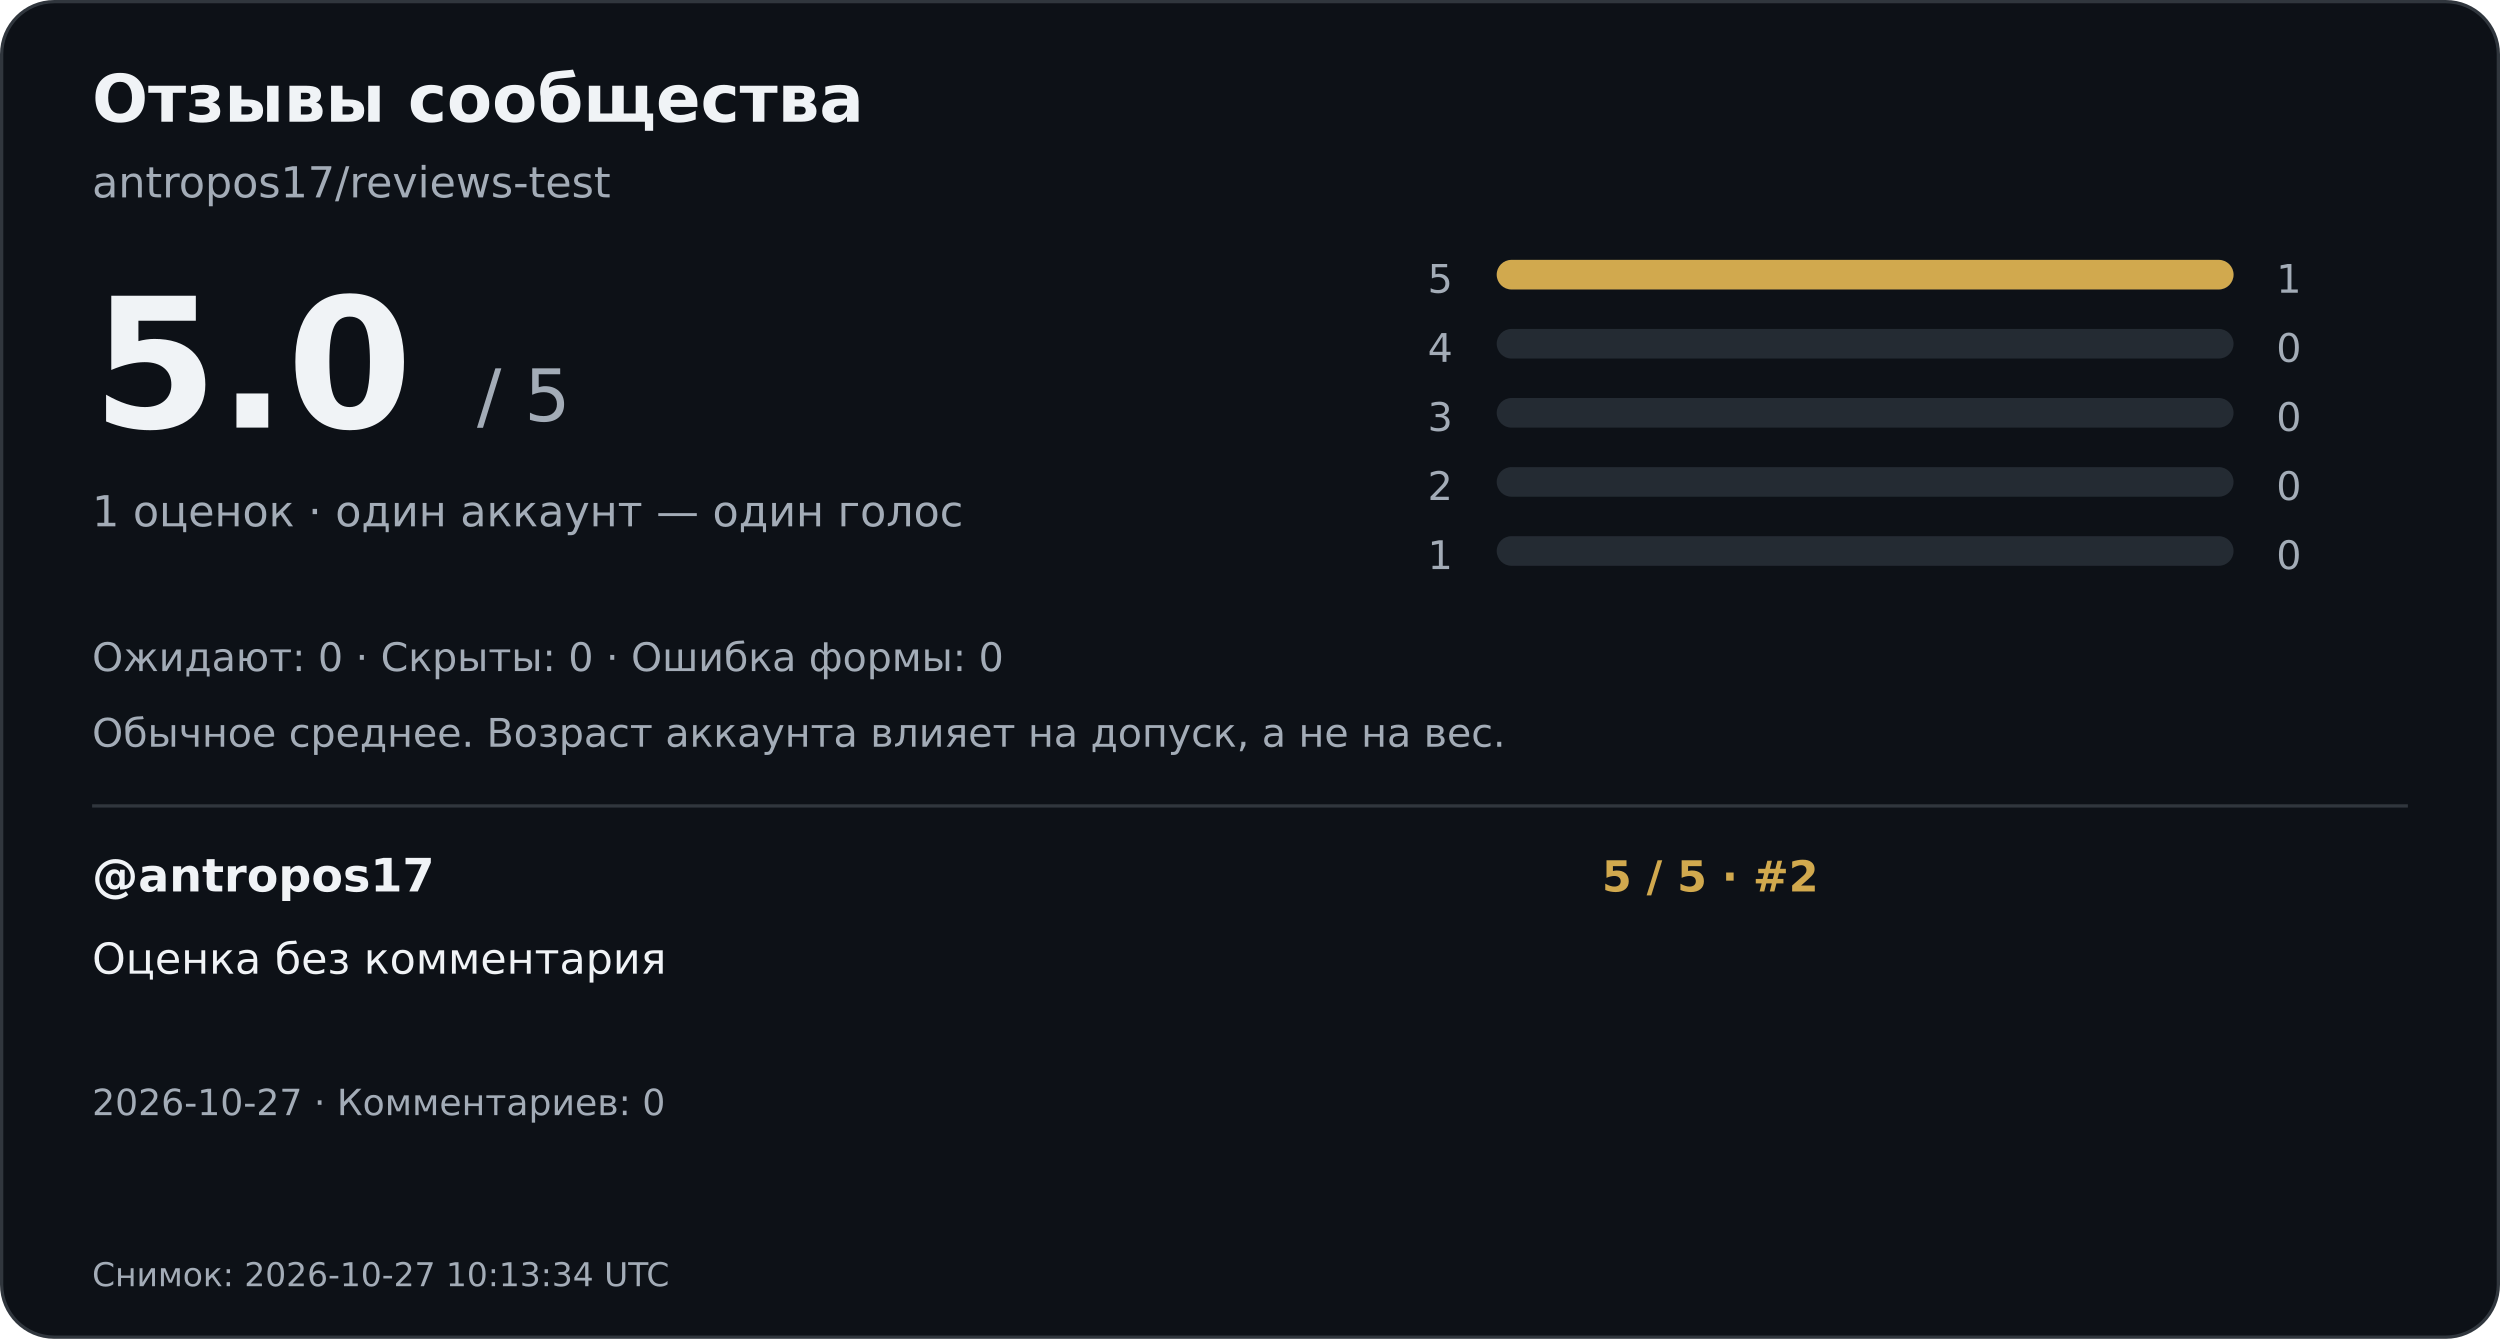
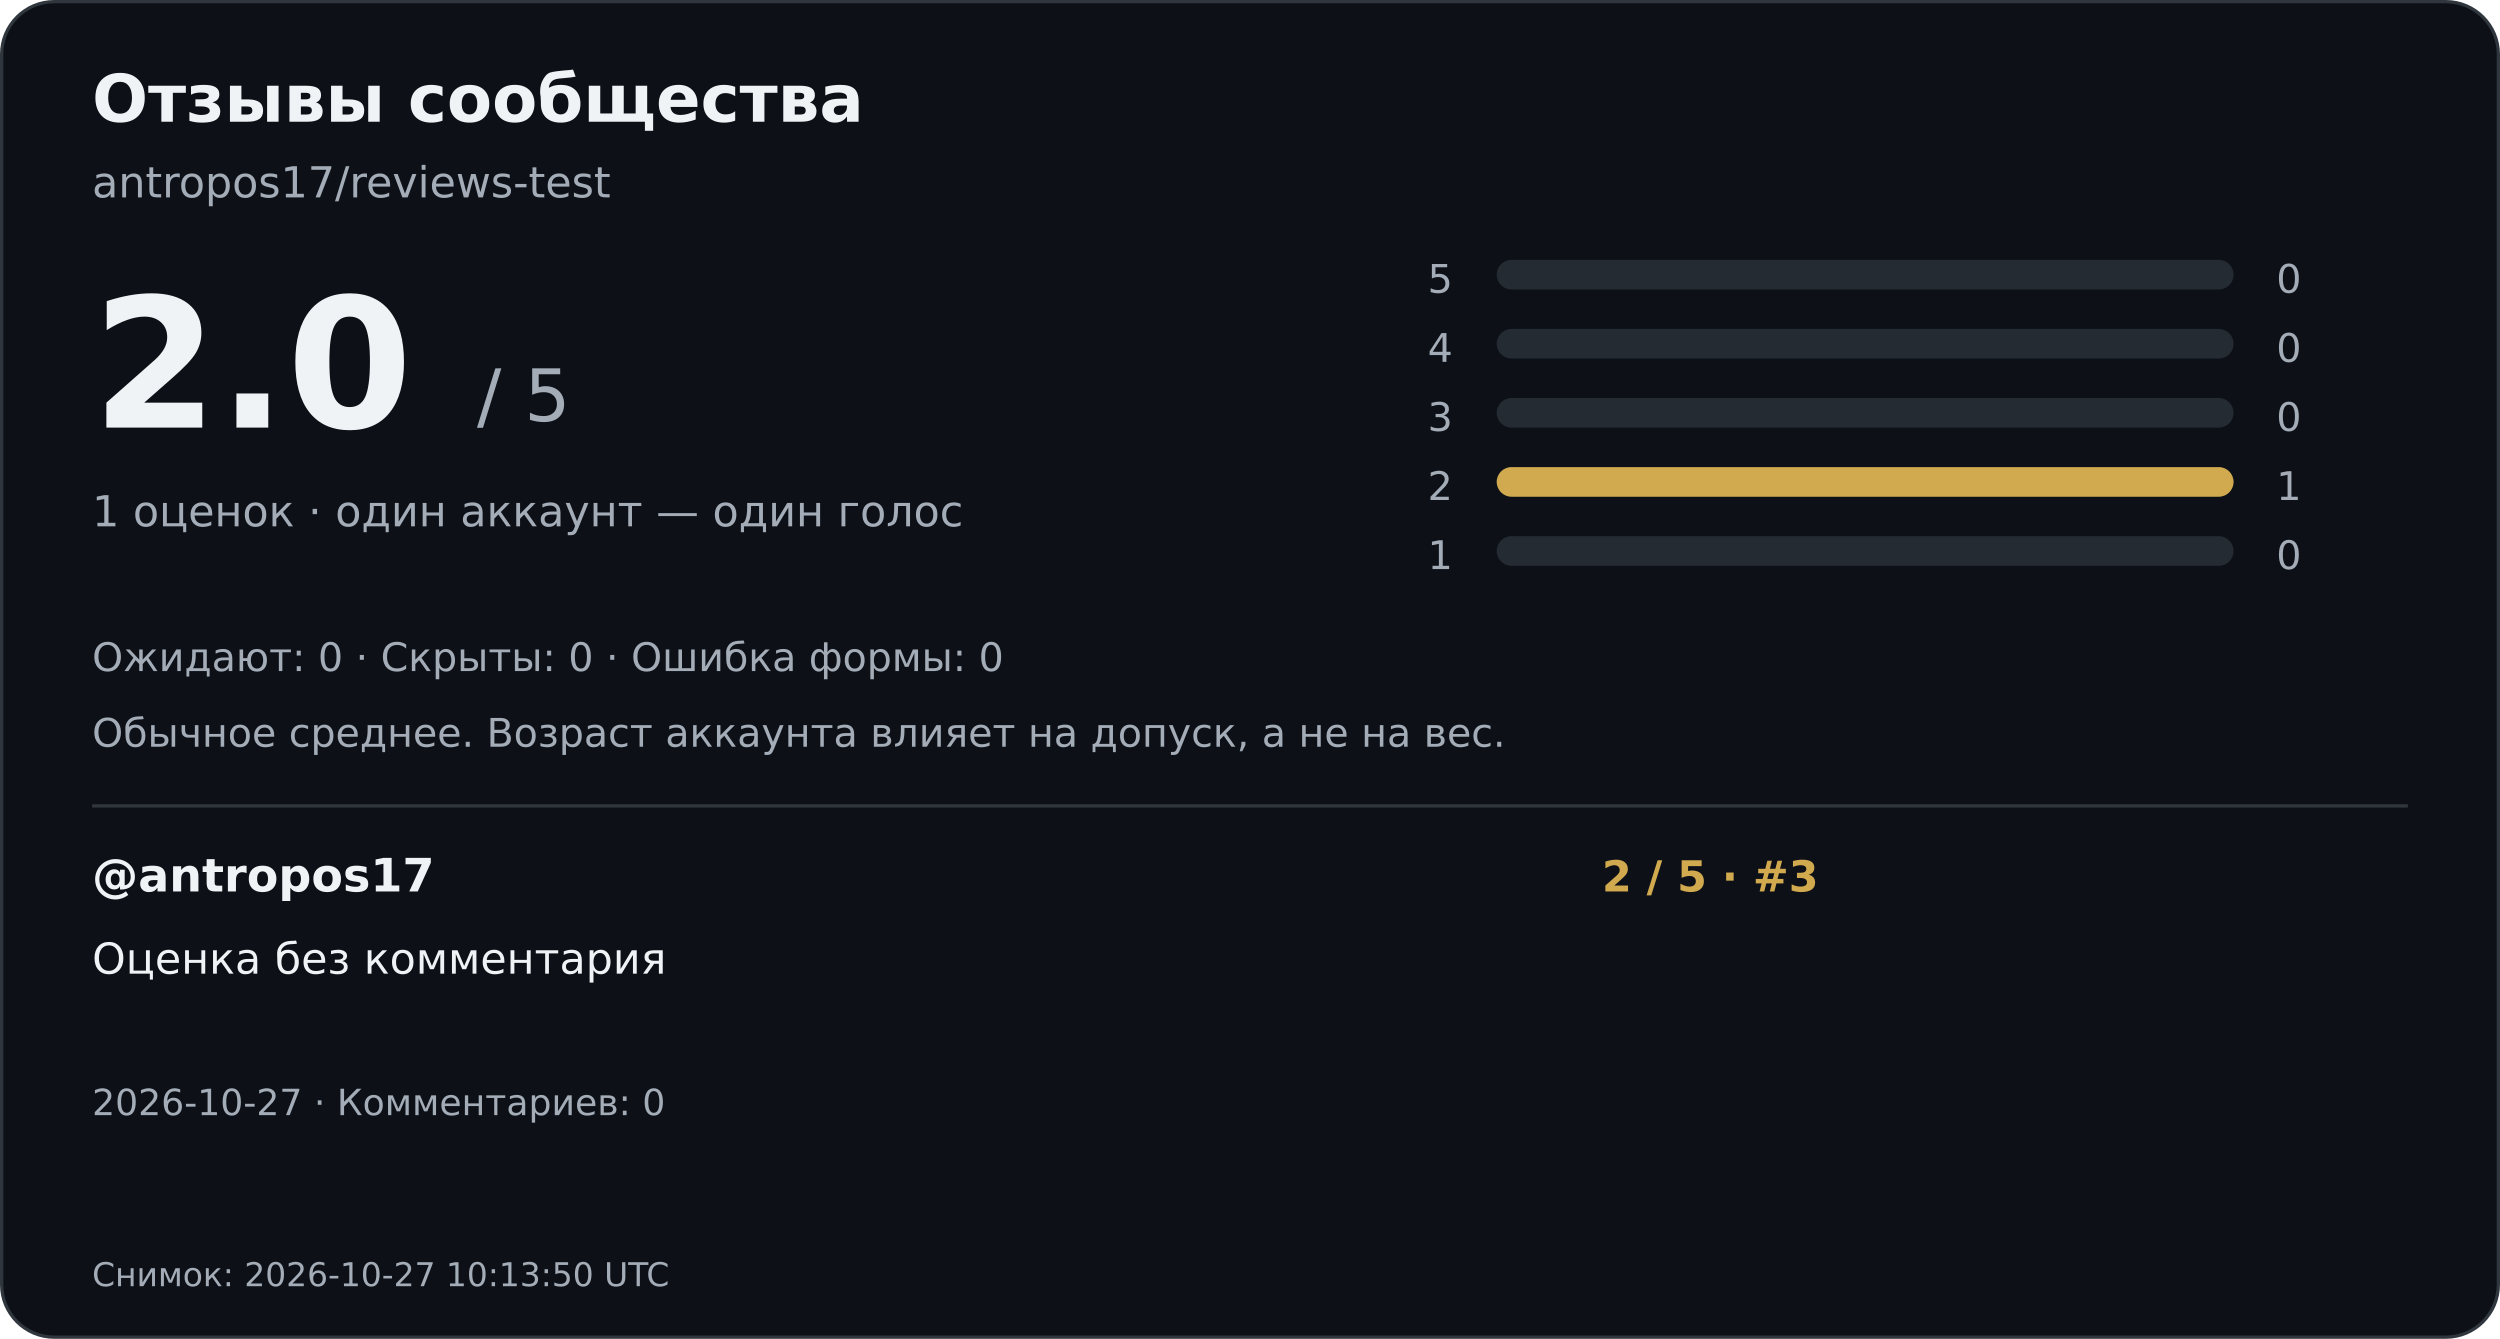
<svg xmlns="http://www.w3.org/2000/svg" width="760" height="407" viewBox="0 0 760 407" role="img" aria-labelledby="title desc">
  <rect x="0.5" y="0.5" width="759" height="406" rx="16" fill="#0d1117" stroke="#30363d" />
  <g font-family="DejaVu Sans,Arial,sans-serif">
    <text x="28" y="37" font-size="20" font-weight="700" fill="#f0f3f6">Отзывы сообщества</text>
    <text x="28" y="60" font-size="13" font-weight="400" fill="#a3acb7">antropos17/reviews-test</text>
-     <text x="28" y="130" font-size="55" font-weight="700" fill="#f0f3f6">5.0</text>
+     <text x="28" y="130" font-size="55" font-weight="700" fill="#f0f3f6">2.0</text>
    <text x="145" y="128" font-size="22" font-weight="400" fill="#a3acb7">/ 5</text>
    <text x="28" y="160" font-size="13" font-weight="400" fill="#a3acb7">1 оценок · один аккаунт — один голос</text>
    <text x="434" y="89" font-size="12" font-weight="400" fill="#a3acb7">5</text>
    <rect x="455" y="79" width="224" height="9" rx="4.5" fill="#242b33" />
-     <rect x="455" y="79" width="224.0" height="9" rx="4.5" fill="#d1a94e" />
-     <text x="692" y="89" font-size="12" font-weight="400" fill="#a3acb7">1</text>
+     <text x="692" y="89" font-size="12" font-weight="400" fill="#a3acb7">0</text>
    <text x="434" y="110" font-size="12" font-weight="400" fill="#a3acb7">4</text>
    <rect x="455" y="100" width="224" height="9" rx="4.5" fill="#242b33" />
    <text x="692" y="110" font-size="12" font-weight="400" fill="#a3acb7">0</text>
    <text x="434" y="131" font-size="12" font-weight="400" fill="#a3acb7">3</text>
    <rect x="455" y="121" width="224" height="9" rx="4.5" fill="#242b33" />
    <text x="692" y="131" font-size="12" font-weight="400" fill="#a3acb7">0</text>
    <text x="434" y="152" font-size="12" font-weight="400" fill="#a3acb7">2</text>
    <rect x="455" y="142" width="224" height="9" rx="4.5" fill="#242b33" />
-     <text x="692" y="152" font-size="12" font-weight="400" fill="#a3acb7">0</text>
+     <rect x="455" y="142" width="224.0" height="9" rx="4.5" fill="#d1a94e" />
+     <text x="692" y="152" font-size="12" font-weight="400" fill="#a3acb7">1</text>
    <text x="434" y="173" font-size="12" font-weight="400" fill="#a3acb7">1</text>
    <rect x="455" y="163" width="224" height="9" rx="4.5" fill="#242b33" />
    <text x="692" y="173" font-size="12" font-weight="400" fill="#a3acb7">0</text>
    <text x="28" y="204" font-size="12" font-weight="400" fill="#a3acb7">Ожидают: 0   ·   Скрыты: 0   ·   Ошибка формы: 0</text>
    <text x="28" y="227" font-size="12" font-weight="400" fill="#a3acb7">Обычное среднее. Возраст аккаунта влияет на допуск, а не на вес.</text>
    <path d="M28 245H732" stroke="#30363d" />
    <text x="28" y="271" font-size="14" font-weight="700" fill="#f0f3f6">@antropos17</text>
-     <text x="487" y="271" font-size="13" font-weight="700" fill="#d1a94e">5 / 5  ·  #2</text>
+     <text x="487" y="271" font-size="13" font-weight="700" fill="#d1a94e">2 / 5  ·  #3</text>
    <text x="28" y="296" font-size="13" font-weight="400" fill="#f0f3f6">Оценка без комментария</text>
    <text x="28" y="339" font-size="11" font-weight="400" fill="#a3acb7">2026-10-27  ·  Комментариев: 0</text>
-     <text x="28" y="391" font-size="10" font-weight="400" fill="#a3acb7">Снимок: 2026-10-27 10:13:34 UTC</text>
+     <text x="28" y="391" font-size="10" font-weight="400" fill="#a3acb7">Снимок: 2026-10-27 10:13:50 UTC</text>
  </g>
</svg>
